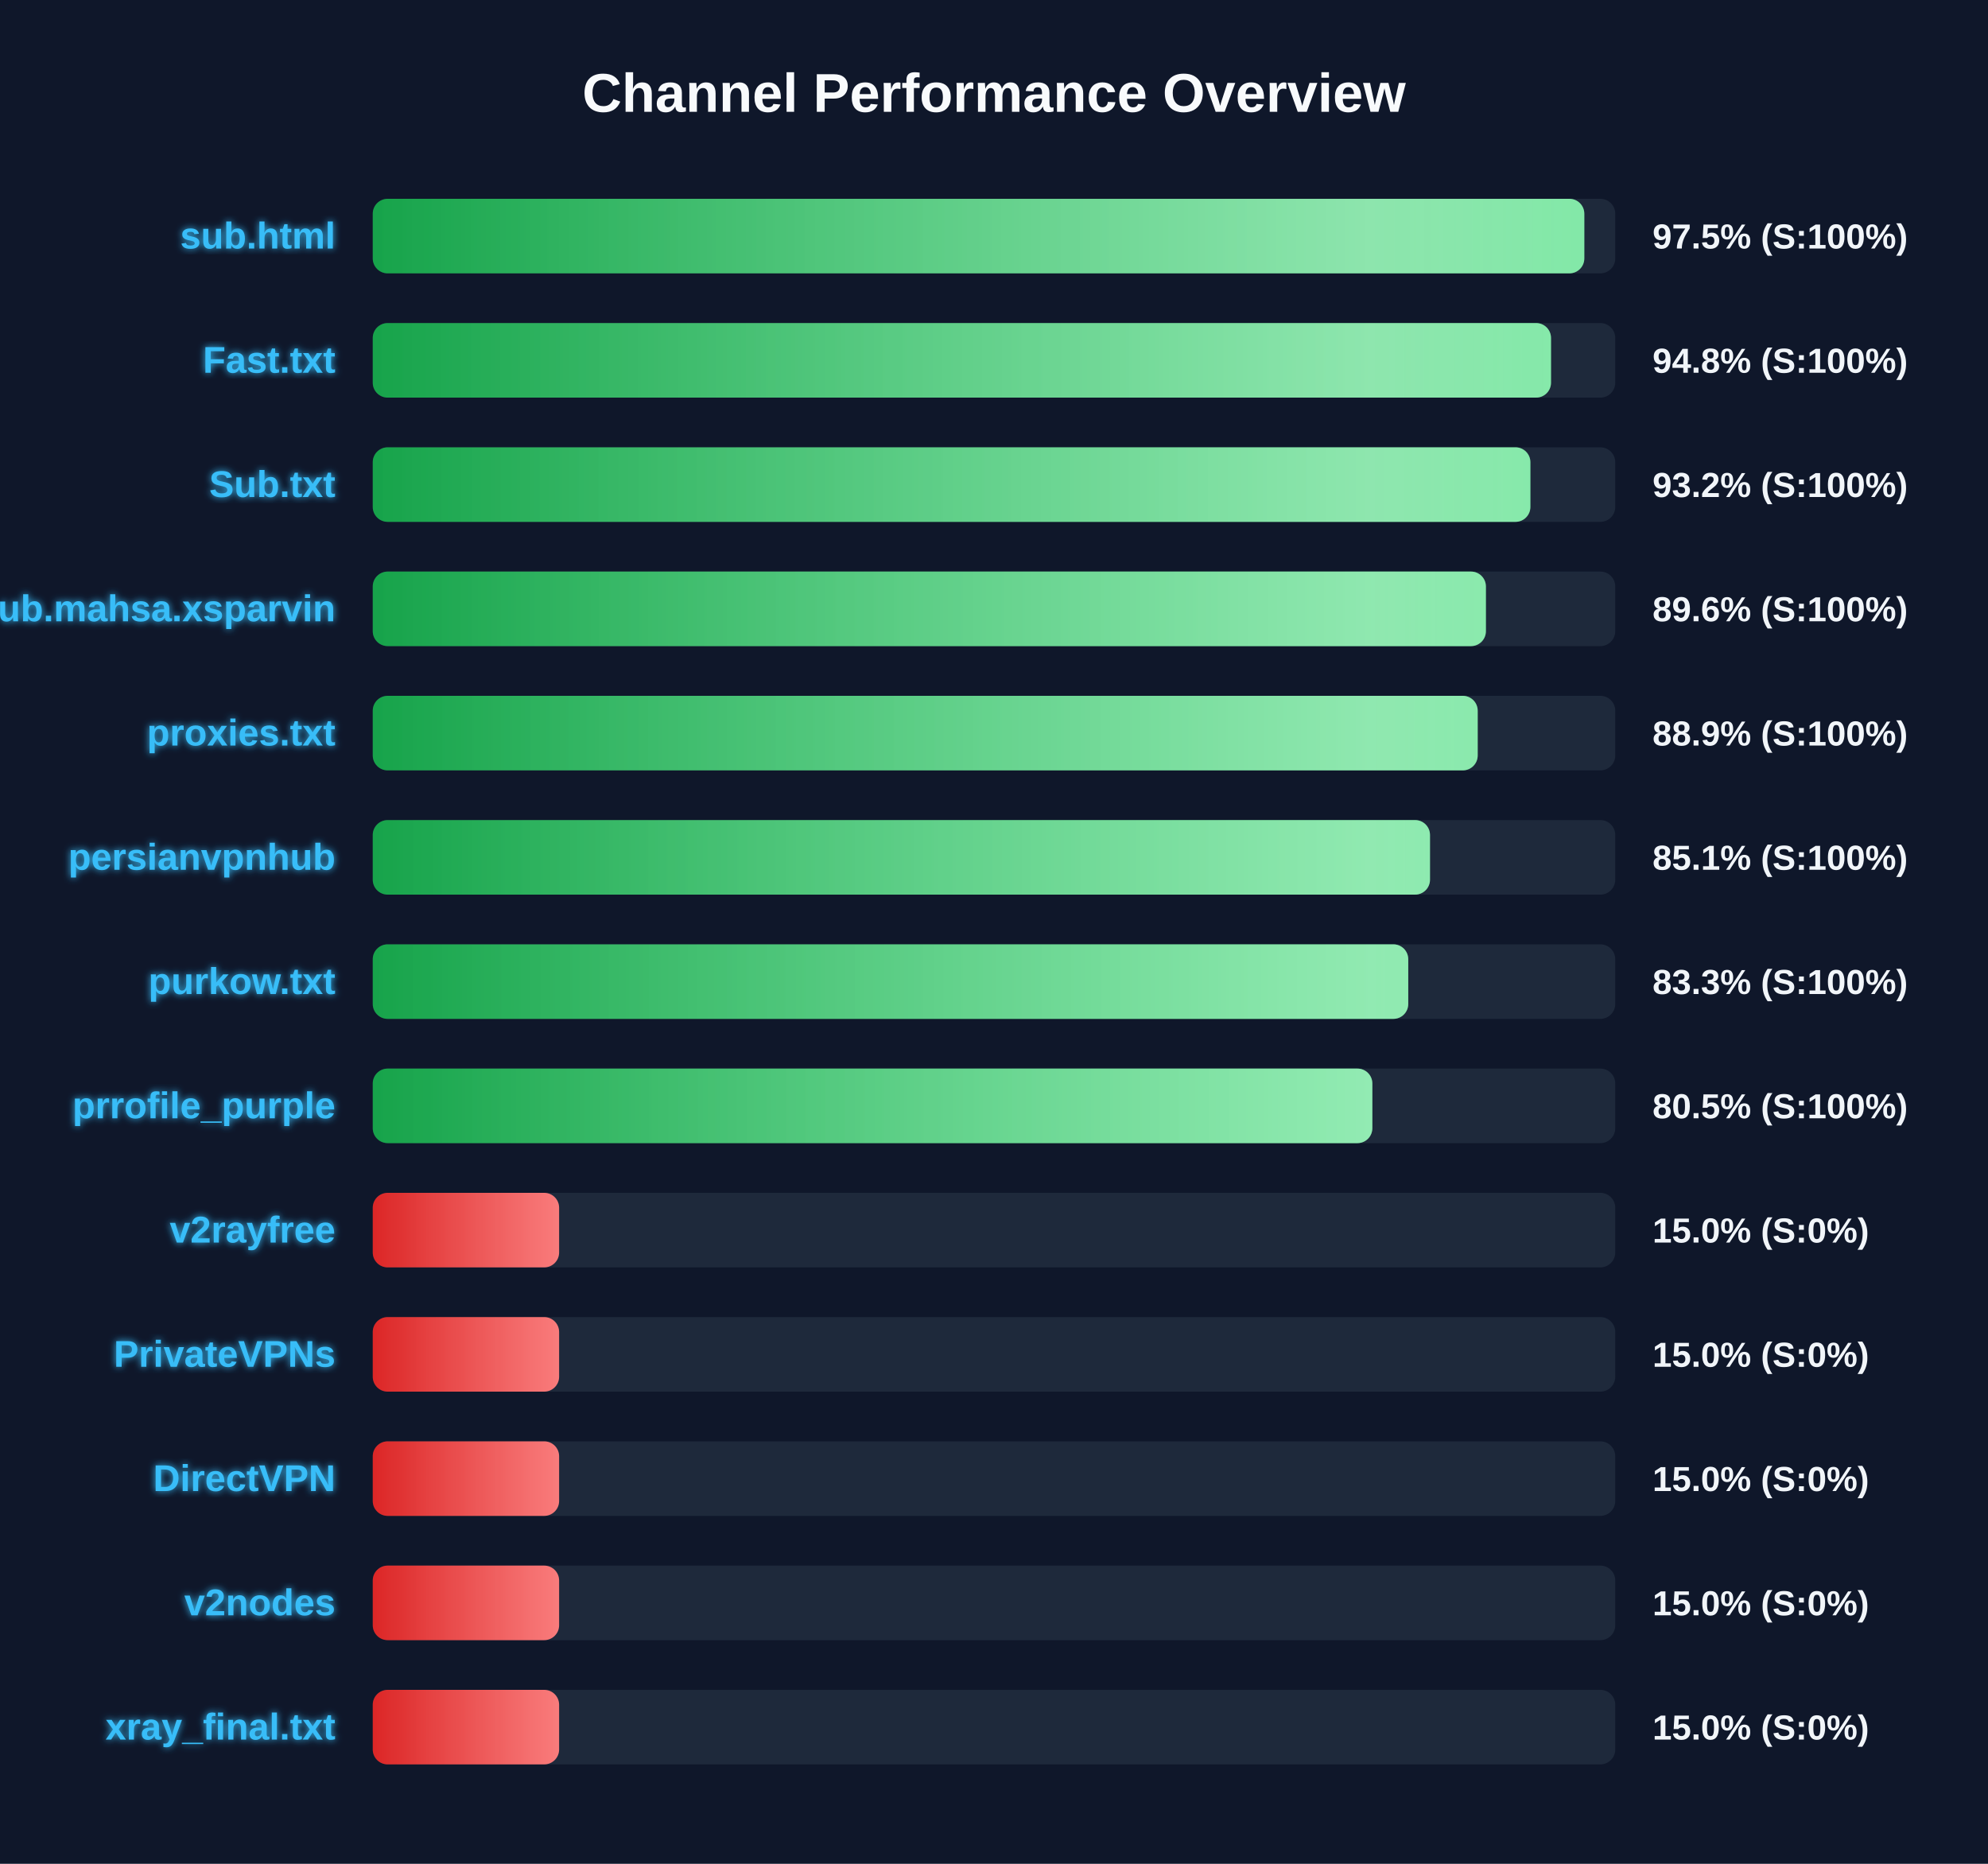
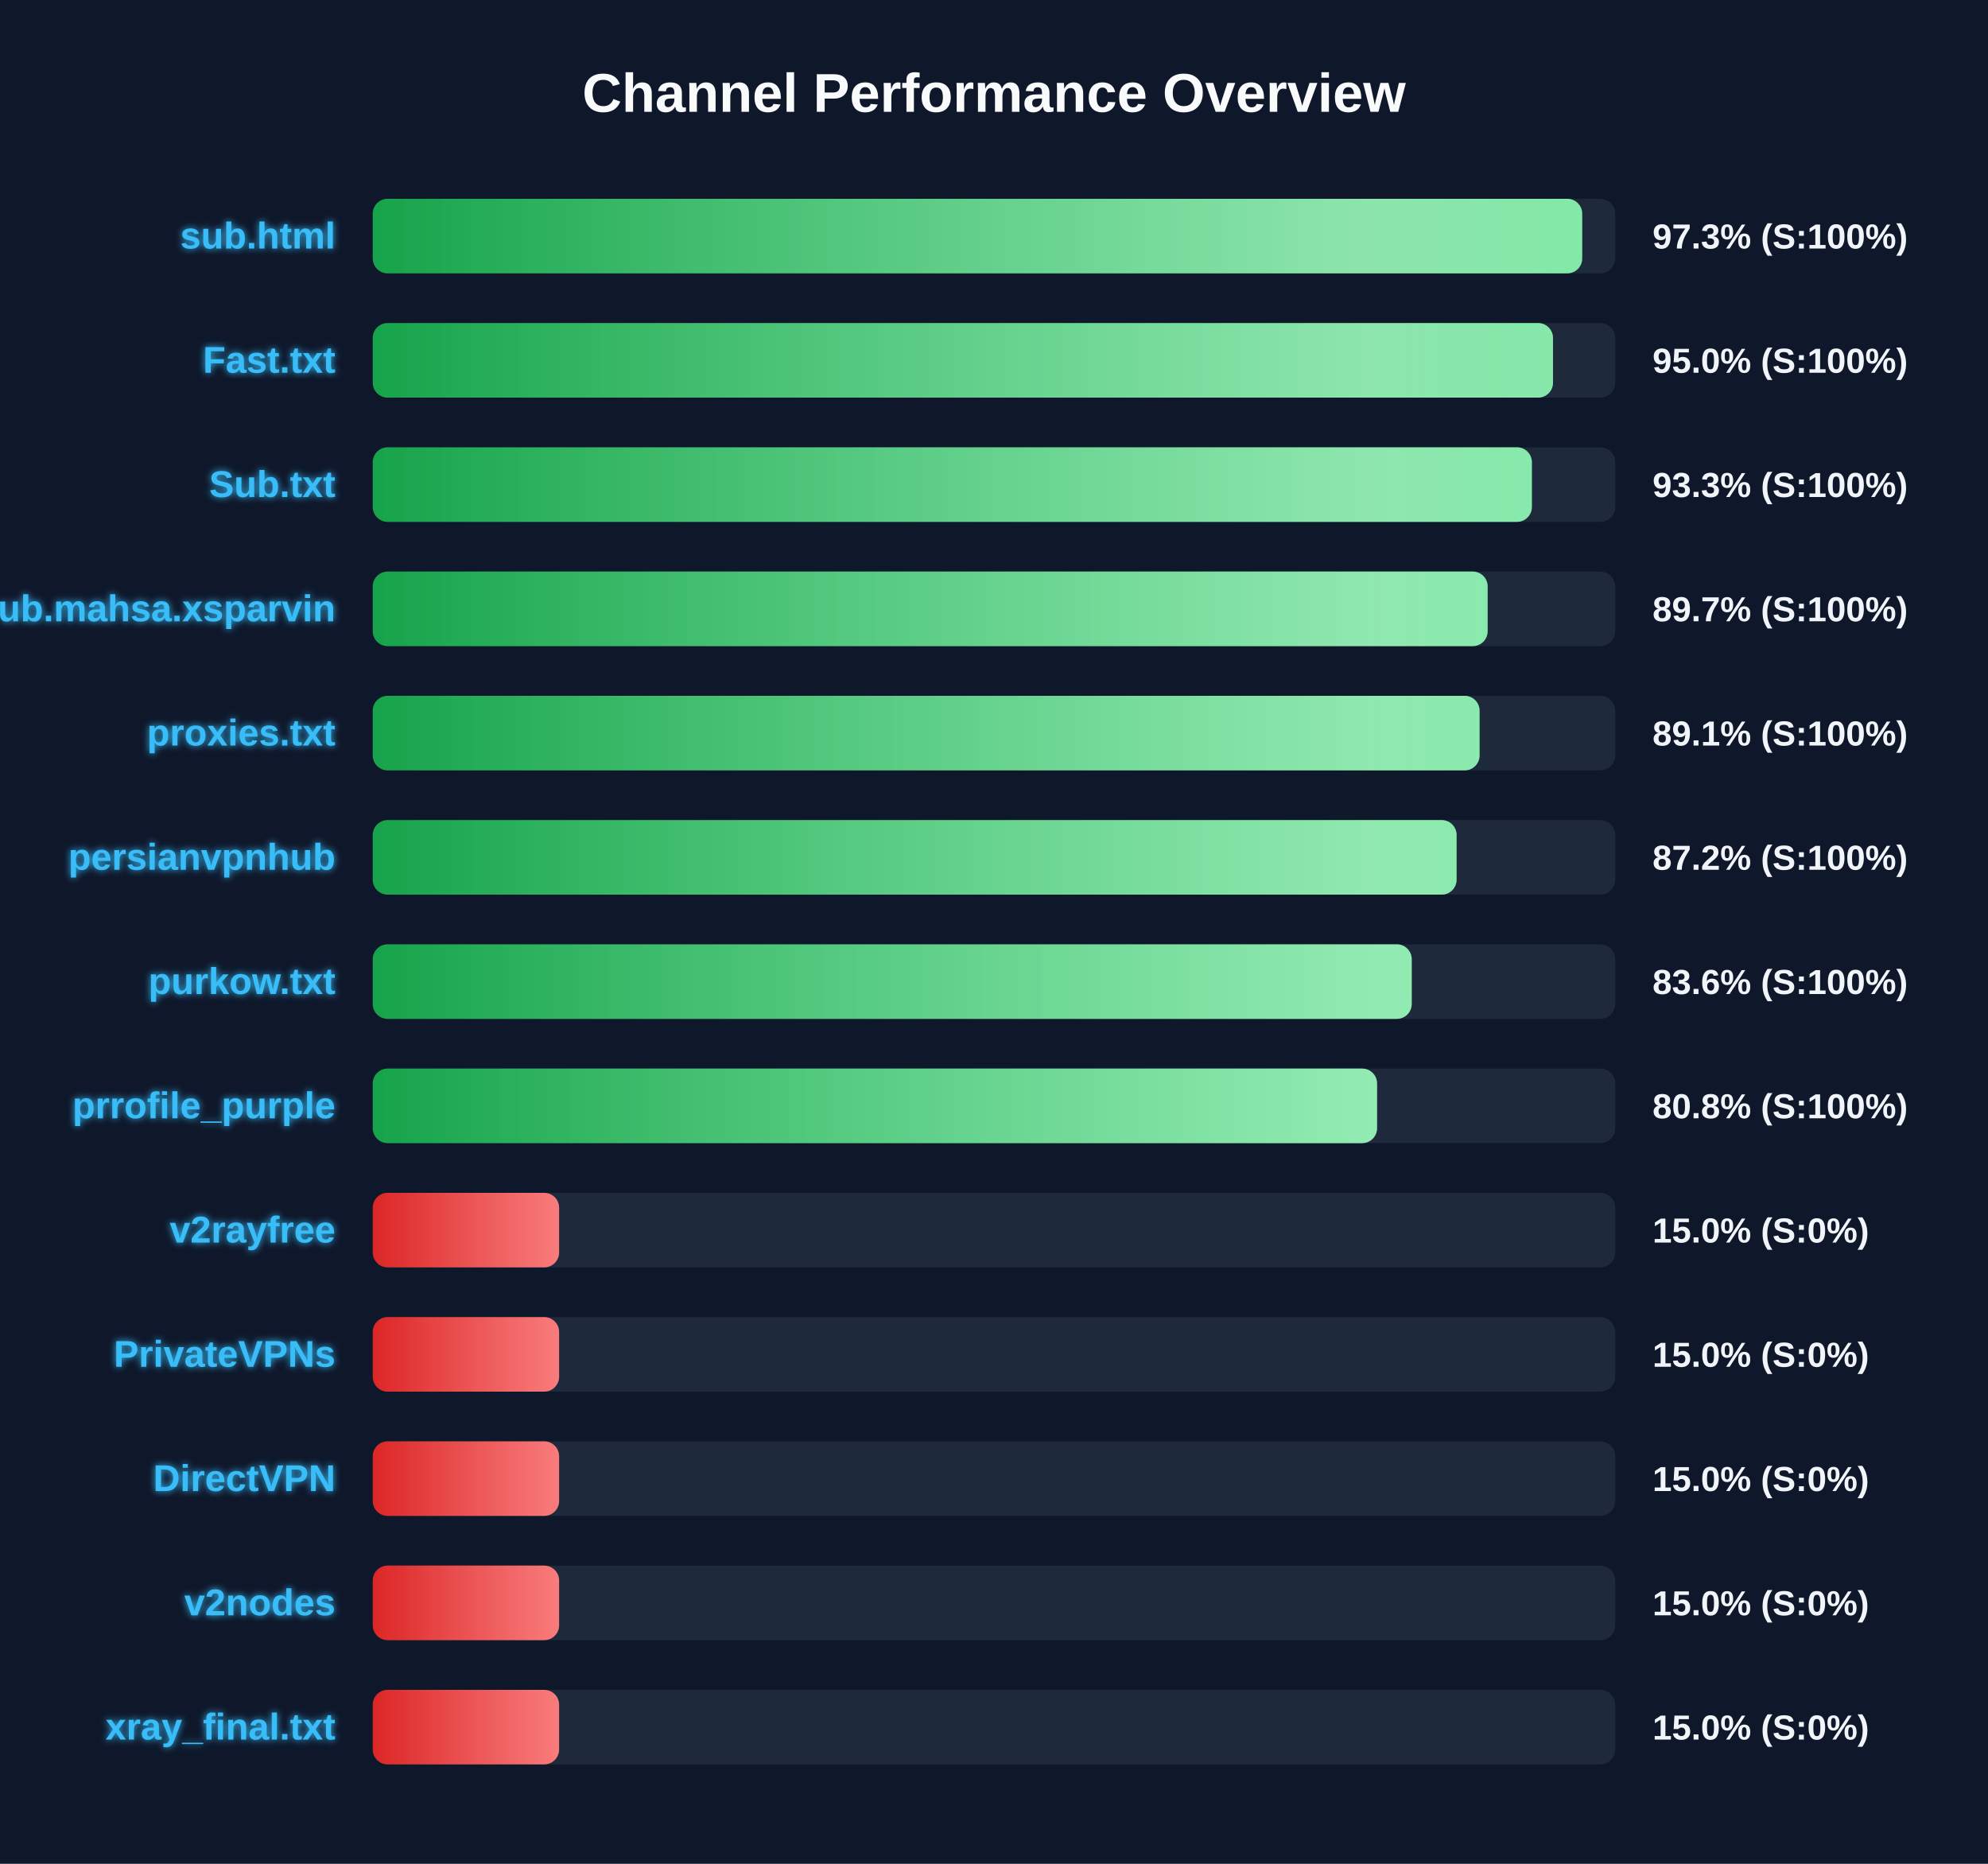
<svg xmlns="http://www.w3.org/2000/svg" width="800" height="750" version="1.1">
  <defs>
    <linearGradient id="grad-green" x1="0%" y1="0%" x2="100%" y2="0%">
      <stop offset="0%" stop-color="#16a34a" />
      <stop offset="100%" stop-color="#4ade80" />
    </linearGradient>
    <linearGradient id="grad-yellow" x1="0%" y1="0%" x2="100%" y2="0%">
      <stop offset="0%" stop-color="#ca8a04" />
      <stop offset="100%" stop-color="#fde047" />
    </linearGradient>
    <linearGradient id="grad-red" x1="0%" y1="0%" x2="100%" y2="0%">
      <stop offset="0%" stop-color="#dc2626" />
      <stop offset="100%" stop-color="#f87171" />
    </linearGradient>
    <linearGradient id="shimmer" x1="0%" y1="0%" x2="100%" y2="0%">
      <stop offset="0%" stop-color="rgba(255,255,255,0)" />
      <stop offset="50%" stop-color="rgba(255,255,255,0.4)" />
      <stop offset="100%" stop-color="rgba(255,255,255,0)" />
    </linearGradient>
    <filter id="glow" x="-20%" y="-20%" width="140%" height="140%">
      <feGaussianBlur stdDeviation="1.5" result="blur" />
      <feComposite in="SourceGraphic" in2="blur" operator="over" />
    </filter>
  </defs>
  <style>
        .bg-rect { fill: #0f172a; }
        .title { font: bold 22px 'Segoe UI', Arial, sans-serif; fill: #f8fafc; }
        .row { font: bold 15px 'Segoe UI', Arial, sans-serif; fill: #38bdf8; filter: url(#glow); }
        .score { font: bold 14px 'Segoe UI', Arial, sans-serif; fill: #f1f5f9; }
        @keyframes shimmer-anim {
            0% { transform: translateX(-100%); }
            100% { transform: translateX(200%); }
        }
        .shimmer-rect {
            animation: shimmer-anim 2.5s infinite linear;
        }
    </style>
  <rect width="100%" height="100%" class="bg-rect" />
  <text x="400" y="45" text-anchor="middle" class="title">Channel Performance Overview</text>
  <rect x="150" y="80" width="500" height="30" fill="#1e293b" rx="6" />
  <clipPath id="clip-0">
-     <rect x="150" y="80" width="487.55" height="30" rx="6" />
+     <rect x="150" y="80" width="486.7" height="30" rx="6" />
  </clipPath>
-   <rect x="150" y="80" width="487.55" height="30" fill="url(#grad-green)" rx="6" />
+   <rect x="150" y="80" width="486.7" height="30" fill="url(#grad-green)" rx="6" />
  <g clip-path="url(#clip-0)">
    <rect x="150" y="80" width="100%" height="30" fill="url(#shimmer)" class="shimmer-rect" />
  </g>
  <text x="135" y="100" text-anchor="end" class="row">sub.html</text>
-   <text x="665" y="100" text-anchor="start" class="score">97.5% (S:100%)</text>
+   <text x="665" y="100" text-anchor="start" class="score">97.3% (S:100%)</text>
  <rect x="150" y="130" width="500" height="30" fill="#1e293b" rx="6" />
  <clipPath id="clip-1">
-     <rect x="150" y="130" width="474.15" height="30" rx="6" />
+     <rect x="150" y="130" width="474.95" height="30" rx="6" />
  </clipPath>
-   <rect x="150" y="130" width="474.15" height="30" fill="url(#grad-green)" rx="6" />
+   <rect x="150" y="130" width="474.95" height="30" fill="url(#grad-green)" rx="6" />
  <g clip-path="url(#clip-1)">
    <rect x="150" y="130" width="100%" height="30" fill="url(#shimmer)" class="shimmer-rect" />
  </g>
  <text x="135" y="150" text-anchor="end" class="row">Fast.txt</text>
-   <text x="665" y="150" text-anchor="start" class="score">94.8% (S:100%)</text>
+   <text x="665" y="150" text-anchor="start" class="score">95.0% (S:100%)</text>
  <rect x="150" y="180" width="500" height="30" fill="#1e293b" rx="6" />
  <clipPath id="clip-2">
-     <rect x="150" y="180" width="465.85" height="30" rx="6" />
+     <rect x="150" y="180" width="466.45" height="30" rx="6" />
  </clipPath>
-   <rect x="150" y="180" width="465.85" height="30" fill="url(#grad-green)" rx="6" />
+   <rect x="150" y="180" width="466.45" height="30" fill="url(#grad-green)" rx="6" />
  <g clip-path="url(#clip-2)">
    <rect x="150" y="180" width="100%" height="30" fill="url(#shimmer)" class="shimmer-rect" />
  </g>
  <text x="135" y="200" text-anchor="end" class="row">Sub.txt</text>
-   <text x="665" y="200" text-anchor="start" class="score">93.2% (S:100%)</text>
+   <text x="665" y="200" text-anchor="start" class="score">93.3% (S:100%)</text>
  <rect x="150" y="230" width="500" height="30" fill="#1e293b" rx="6" />
  <clipPath id="clip-3">
-     <rect x="150" y="230" width="447.95" height="30" rx="6" />
+     <rect x="150" y="230" width="448.65" height="30" rx="6" />
  </clipPath>
-   <rect x="150" y="230" width="447.95" height="30" fill="url(#grad-green)" rx="6" />
+   <rect x="150" y="230" width="448.65" height="30" fill="url(#grad-green)" rx="6" />
  <g clip-path="url(#clip-3)">
    <rect x="150" y="230" width="100%" height="30" fill="url(#shimmer)" class="shimmer-rect" />
  </g>
  <text x="135" y="250" text-anchor="end" class="row">Sub.mahsa.xsparvin</text>
-   <text x="665" y="250" text-anchor="start" class="score">89.6% (S:100%)</text>
+   <text x="665" y="250" text-anchor="start" class="score">89.7% (S:100%)</text>
  <rect x="150" y="280" width="500" height="30" fill="#1e293b" rx="6" />
  <clipPath id="clip-4">
-     <rect x="150" y="280" width="444.65" height="30" rx="6" />
+     <rect x="150" y="280" width="445.4" height="30" rx="6" />
  </clipPath>
-   <rect x="150" y="280" width="444.65" height="30" fill="url(#grad-green)" rx="6" />
+   <rect x="150" y="280" width="445.4" height="30" fill="url(#grad-green)" rx="6" />
  <g clip-path="url(#clip-4)">
    <rect x="150" y="280" width="100%" height="30" fill="url(#shimmer)" class="shimmer-rect" />
  </g>
  <text x="135" y="300" text-anchor="end" class="row">proxies.txt</text>
-   <text x="665" y="300" text-anchor="start" class="score">88.9% (S:100%)</text>
+   <text x="665" y="300" text-anchor="start" class="score">89.1% (S:100%)</text>
  <rect x="150" y="330" width="500" height="30" fill="#1e293b" rx="6" />
  <clipPath id="clip-5">
-     <rect x="150" y="330" width="425.45" height="30" rx="6" />
+     <rect x="150" y="330" width="436.15" height="30" rx="6" />
  </clipPath>
-   <rect x="150" y="330" width="425.45" height="30" fill="url(#grad-green)" rx="6" />
+   <rect x="150" y="330" width="436.15" height="30" fill="url(#grad-green)" rx="6" />
  <g clip-path="url(#clip-5)">
    <rect x="150" y="330" width="100%" height="30" fill="url(#shimmer)" class="shimmer-rect" />
  </g>
  <text x="135" y="350" text-anchor="end" class="row">persianvpnhub</text>
-   <text x="665" y="350" text-anchor="start" class="score">85.1% (S:100%)</text>
+   <text x="665" y="350" text-anchor="start" class="score">87.2% (S:100%)</text>
  <rect x="150" y="380" width="500" height="30" fill="#1e293b" rx="6" />
  <clipPath id="clip-6">
-     <rect x="150" y="380" width="416.7" height="30" rx="6" />
+     <rect x="150" y="380" width="418.1" height="30" rx="6" />
  </clipPath>
-   <rect x="150" y="380" width="416.7" height="30" fill="url(#grad-green)" rx="6" />
+   <rect x="150" y="380" width="418.1" height="30" fill="url(#grad-green)" rx="6" />
  <g clip-path="url(#clip-6)">
    <rect x="150" y="380" width="100%" height="30" fill="url(#shimmer)" class="shimmer-rect" />
  </g>
  <text x="135" y="400" text-anchor="end" class="row">purkow.txt</text>
-   <text x="665" y="400" text-anchor="start" class="score">83.3% (S:100%)</text>
+   <text x="665" y="400" text-anchor="start" class="score">83.6% (S:100%)</text>
  <rect x="150" y="430" width="500" height="30" fill="#1e293b" rx="6" />
  <clipPath id="clip-7">
-     <rect x="150" y="430" width="402.25" height="30" rx="6" />
+     <rect x="150" y="430" width="404.15" height="30" rx="6" />
  </clipPath>
-   <rect x="150" y="430" width="402.25" height="30" fill="url(#grad-green)" rx="6" />
+   <rect x="150" y="430" width="404.15" height="30" fill="url(#grad-green)" rx="6" />
  <g clip-path="url(#clip-7)">
    <rect x="150" y="430" width="100%" height="30" fill="url(#shimmer)" class="shimmer-rect" />
  </g>
  <text x="135" y="450" text-anchor="end" class="row">prrofile_purple</text>
-   <text x="665" y="450" text-anchor="start" class="score">80.5% (S:100%)</text>
+   <text x="665" y="450" text-anchor="start" class="score">80.8% (S:100%)</text>
  <rect x="150" y="480" width="500" height="30" fill="#1e293b" rx="6" />
  <clipPath id="clip-8">
    <rect x="150" y="480" width="75.0" height="30" rx="6" />
  </clipPath>
  <rect x="150" y="480" width="75.0" height="30" fill="url(#grad-red)" rx="6" />
  <g clip-path="url(#clip-8)">
    <rect x="150" y="480" width="100%" height="30" fill="url(#shimmer)" class="shimmer-rect" />
  </g>
  <text x="135" y="500" text-anchor="end" class="row">v2rayfree</text>
  <text x="665" y="500" text-anchor="start" class="score">15.0% (S:0%)</text>
  <rect x="150" y="530" width="500" height="30" fill="#1e293b" rx="6" />
  <clipPath id="clip-9">
    <rect x="150" y="530" width="75.0" height="30" rx="6" />
  </clipPath>
  <rect x="150" y="530" width="75.0" height="30" fill="url(#grad-red)" rx="6" />
  <g clip-path="url(#clip-9)">
    <rect x="150" y="530" width="100%" height="30" fill="url(#shimmer)" class="shimmer-rect" />
  </g>
  <text x="135" y="550" text-anchor="end" class="row">PrivateVPNs</text>
  <text x="665" y="550" text-anchor="start" class="score">15.0% (S:0%)</text>
  <rect x="150" y="580" width="500" height="30" fill="#1e293b" rx="6" />
  <clipPath id="clip-10">
    <rect x="150" y="580" width="75.0" height="30" rx="6" />
  </clipPath>
  <rect x="150" y="580" width="75.0" height="30" fill="url(#grad-red)" rx="6" />
  <g clip-path="url(#clip-10)">
    <rect x="150" y="580" width="100%" height="30" fill="url(#shimmer)" class="shimmer-rect" />
  </g>
  <text x="135" y="600" text-anchor="end" class="row">DirectVPN</text>
  <text x="665" y="600" text-anchor="start" class="score">15.0% (S:0%)</text>
  <rect x="150" y="630" width="500" height="30" fill="#1e293b" rx="6" />
  <clipPath id="clip-11">
    <rect x="150" y="630" width="75.0" height="30" rx="6" />
  </clipPath>
  <rect x="150" y="630" width="75.0" height="30" fill="url(#grad-red)" rx="6" />
  <g clip-path="url(#clip-11)">
    <rect x="150" y="630" width="100%" height="30" fill="url(#shimmer)" class="shimmer-rect" />
  </g>
  <text x="135" y="650" text-anchor="end" class="row">v2nodes</text>
  <text x="665" y="650" text-anchor="start" class="score">15.0% (S:0%)</text>
  <rect x="150" y="680" width="500" height="30" fill="#1e293b" rx="6" />
  <clipPath id="clip-12">
    <rect x="150" y="680" width="75.0" height="30" rx="6" />
  </clipPath>
  <rect x="150" y="680" width="75.0" height="30" fill="url(#grad-red)" rx="6" />
  <g clip-path="url(#clip-12)">
    <rect x="150" y="680" width="100%" height="30" fill="url(#shimmer)" class="shimmer-rect" />
  </g>
  <text x="135" y="700" text-anchor="end" class="row">xray_final.txt</text>
  <text x="665" y="700" text-anchor="start" class="score">15.0% (S:0%)</text>
</svg>
